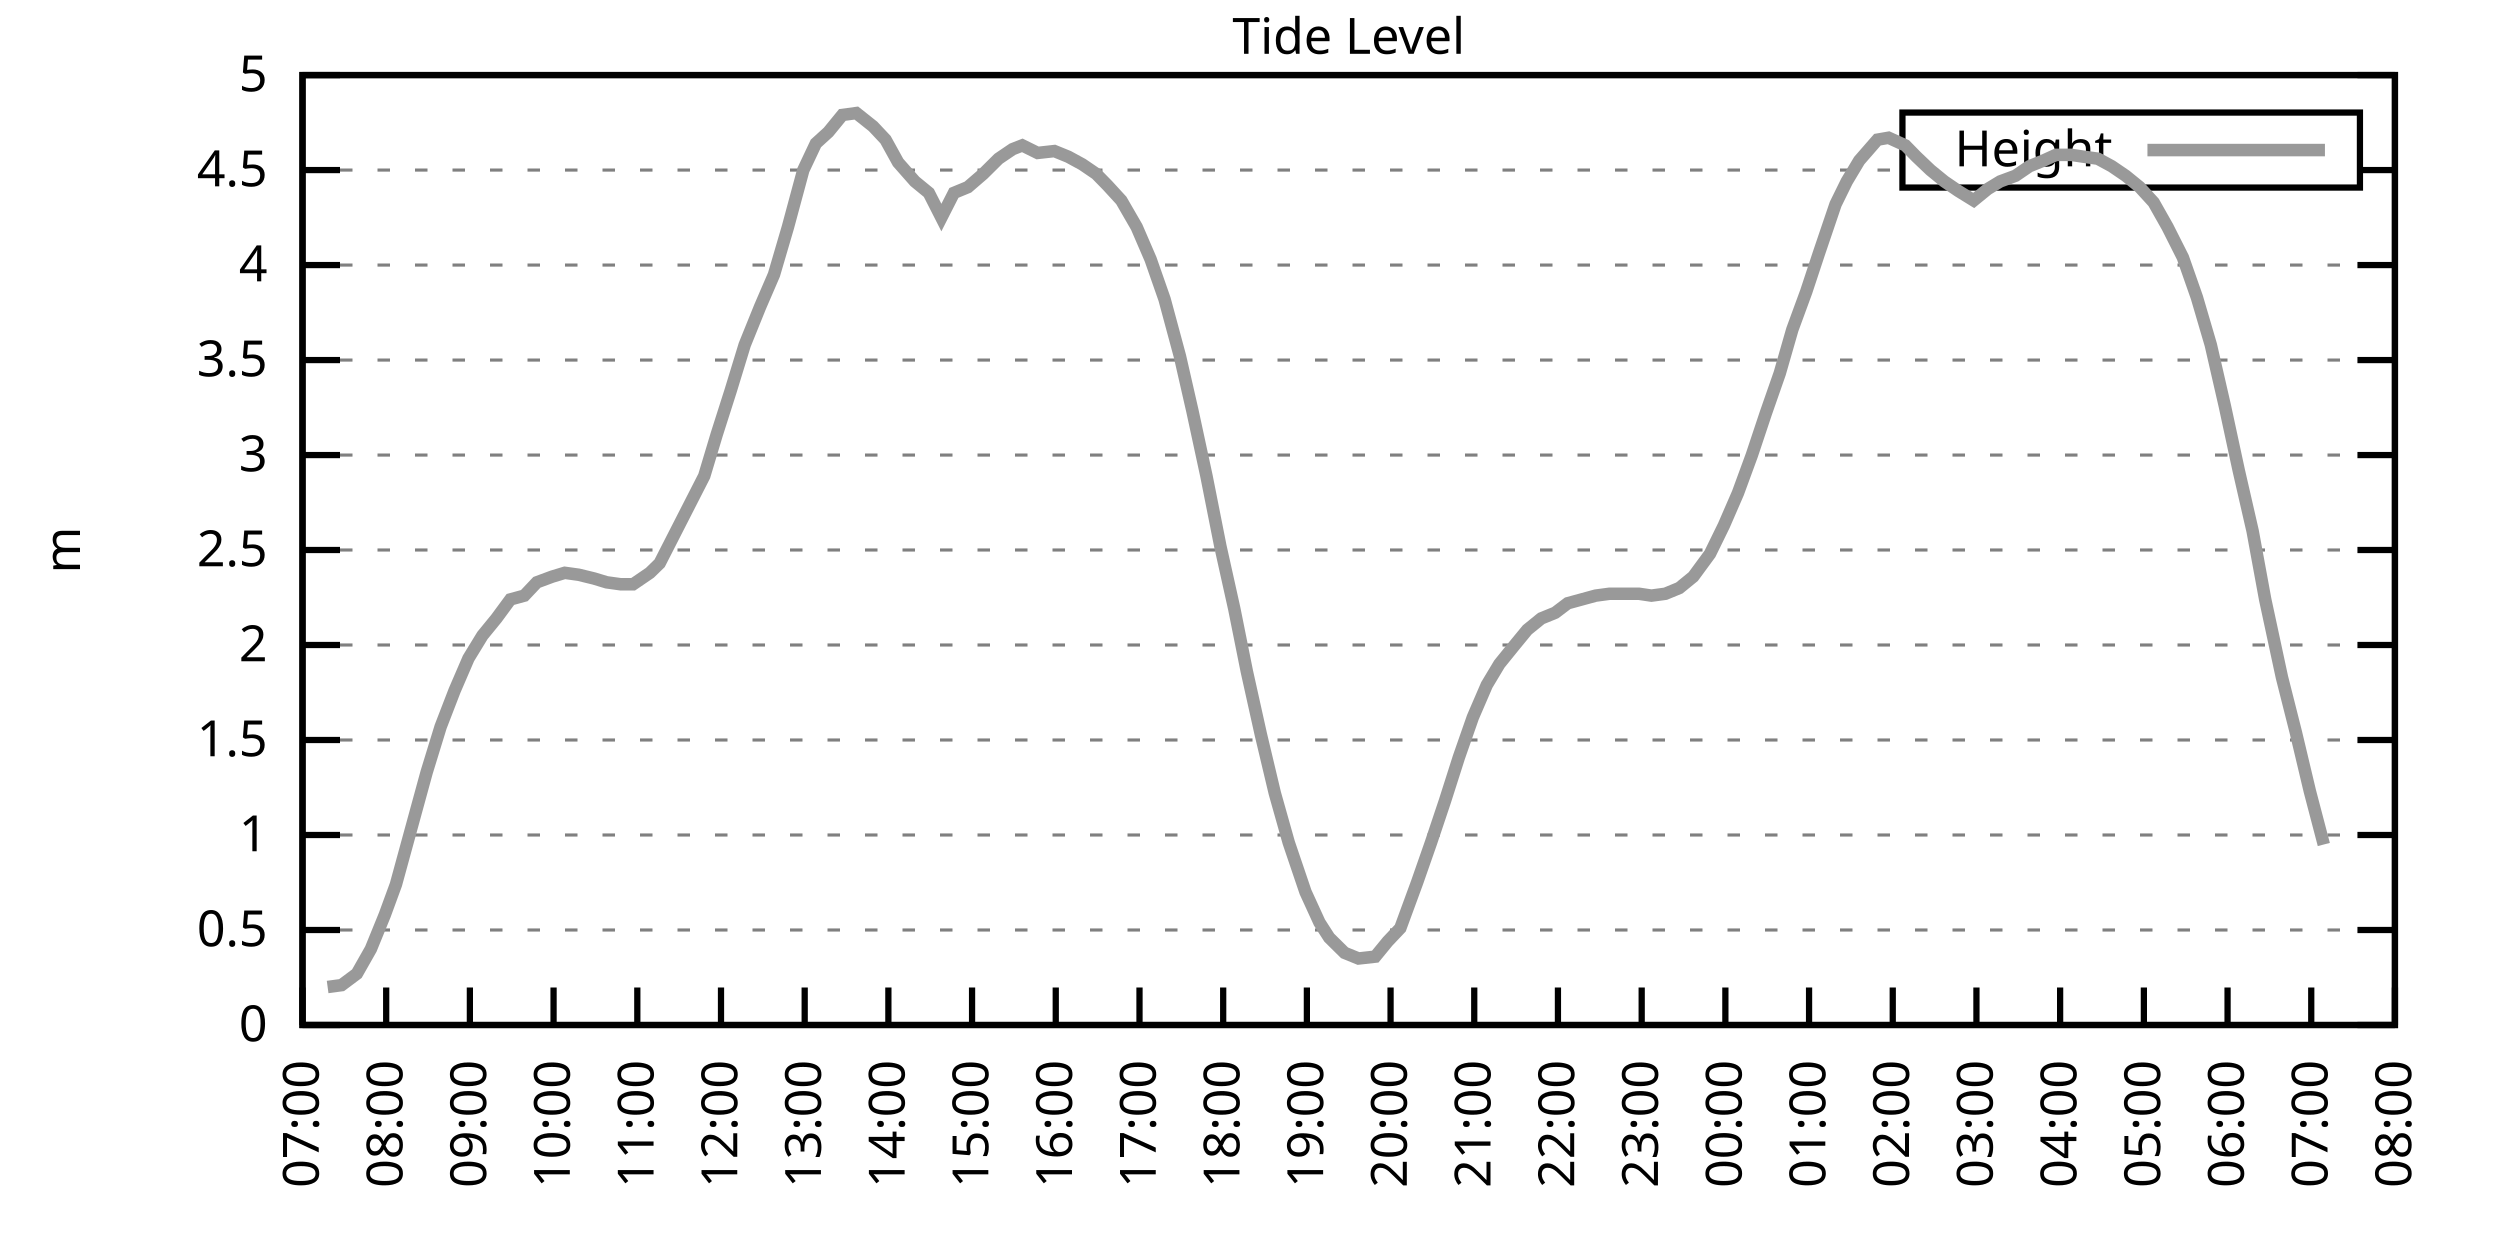
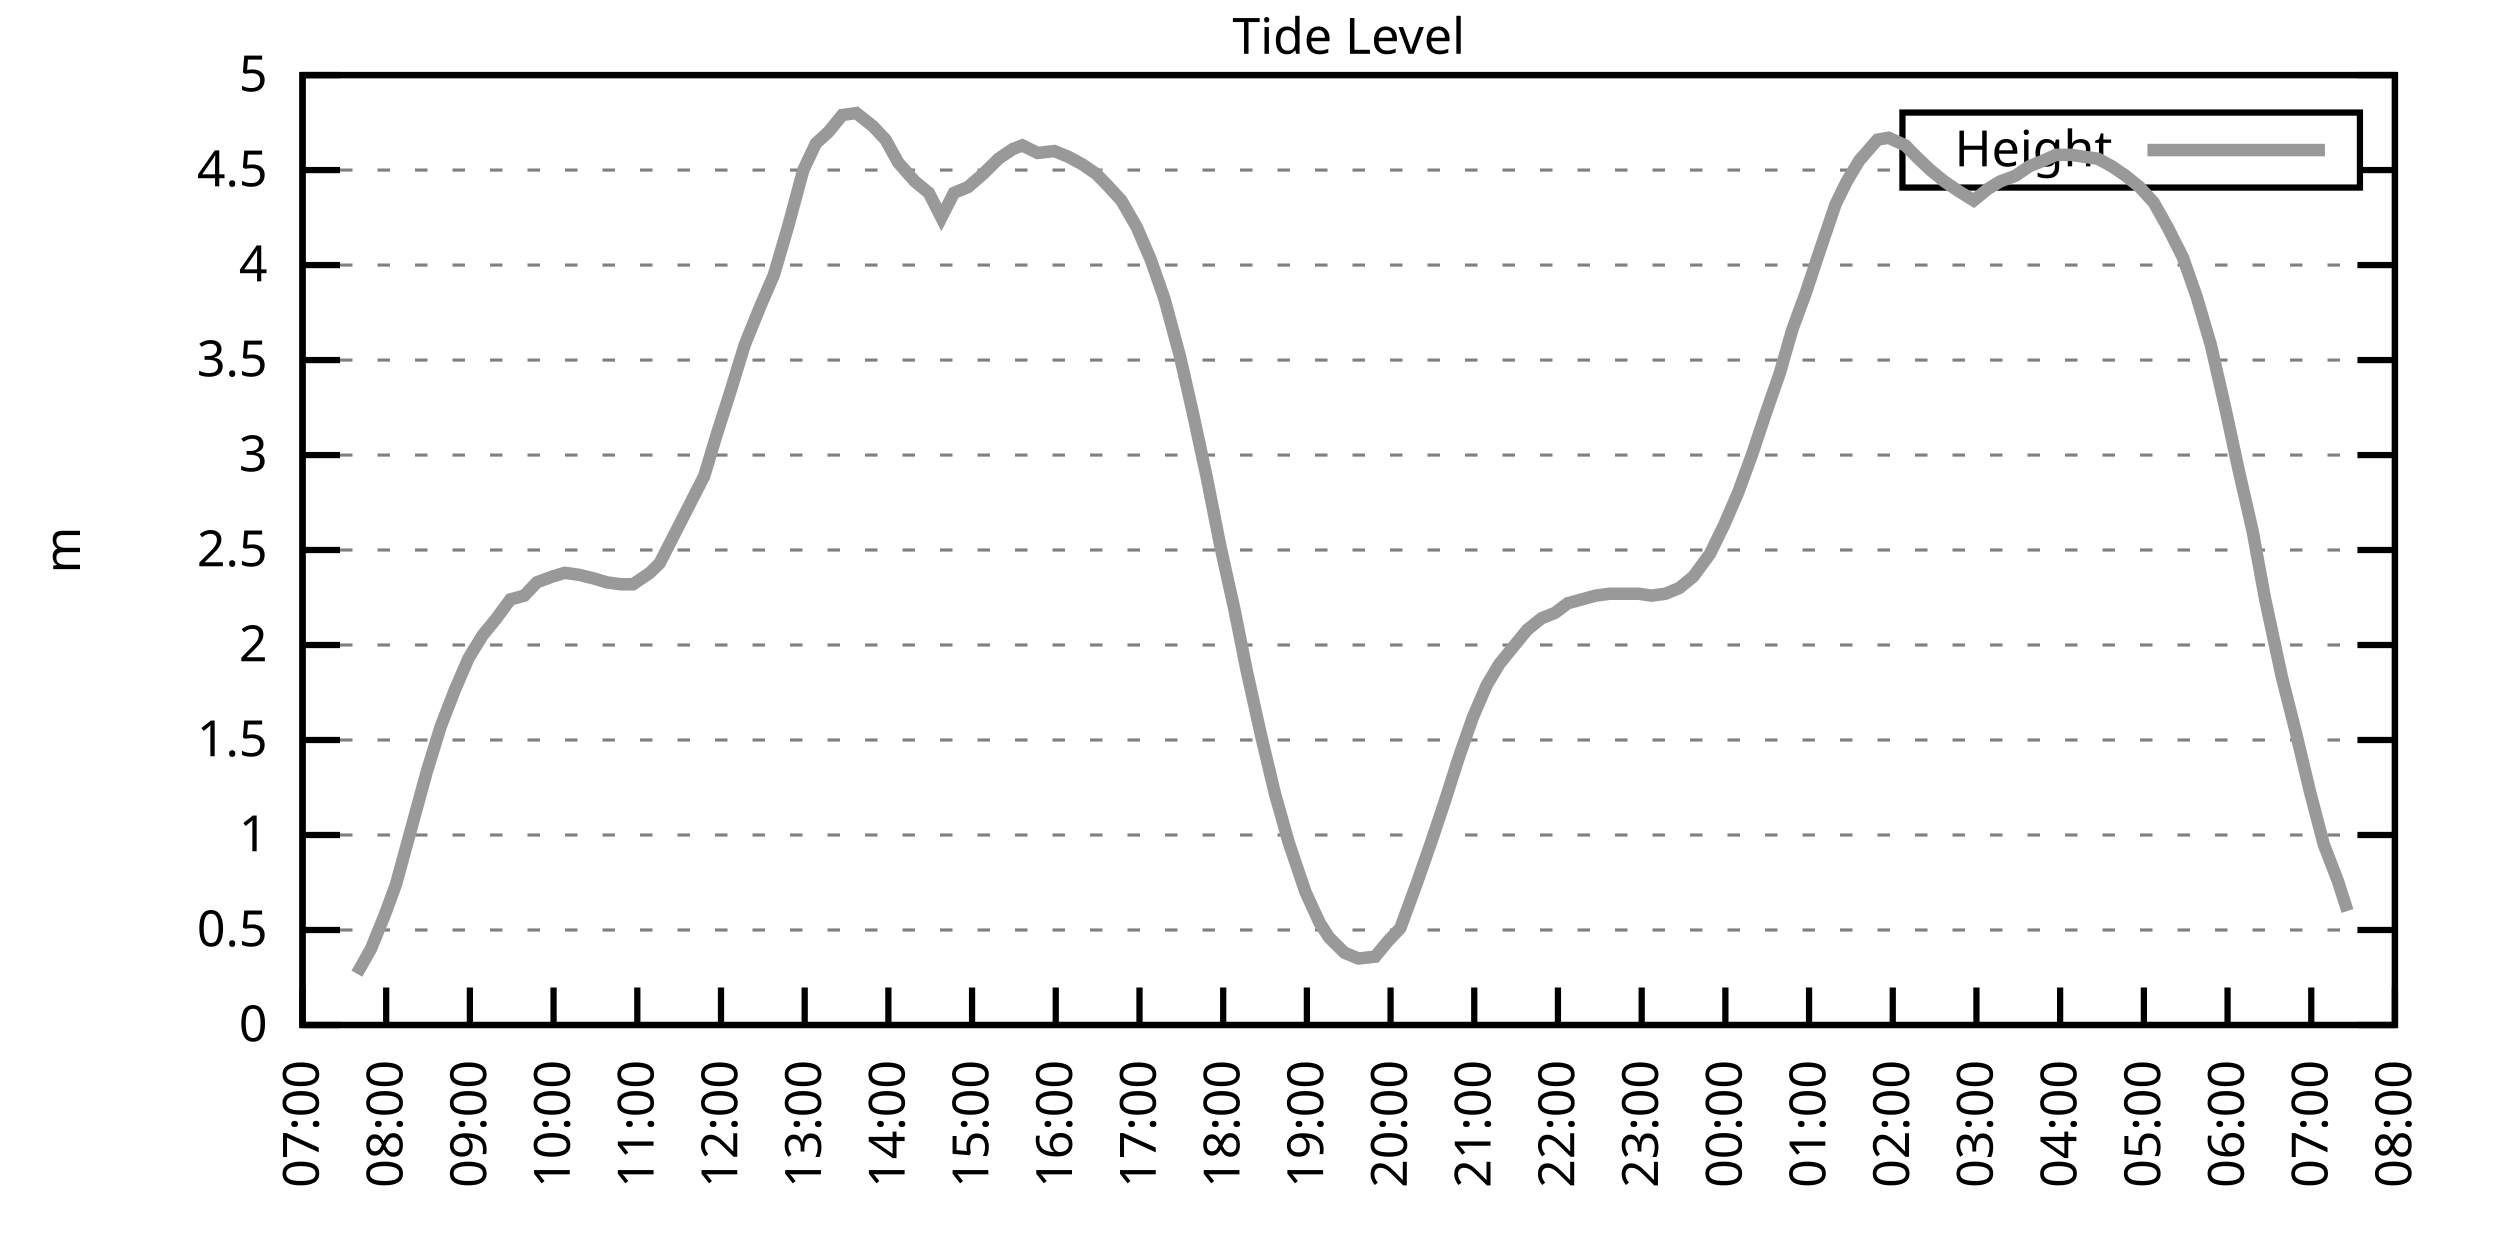
<svg xmlns="http://www.w3.org/2000/svg" xmlns:xlink="http://www.w3.org/1999/xlink" width="400" height="200" viewBox="0 0 400 200">
  <g id="gnuplot_canvas">
    <rect x="0" y="0" width="400" height="200" fill="none" />
    <defs>
      <circle id="gpDot" r="0.5" stroke-width="0.5" stroke="currentColor" />
      <path id="gpPt0" stroke-width="0.333" stroke="currentColor" d="M-1,0 h2 M0,-1 v2" />
      <path id="gpPt1" stroke-width="0.333" stroke="currentColor" d="M-1,-1 L1,1 M1,-1 L-1,1" />
      <path id="gpPt2" stroke-width="0.333" stroke="currentColor" d="M-1,0 L1,0 M0,-1 L0,1 M-1,-1 L1,1 M-1,1 L1,-1" />
      <rect id="gpPt3" stroke-width="0.333" stroke="currentColor" x="-1" y="-1" width="2" height="2" />
      <rect id="gpPt4" stroke-width="0.333" stroke="currentColor" fill="currentColor" x="-1" y="-1" width="2" height="2" />
      <circle id="gpPt5" stroke-width="0.333" stroke="currentColor" cx="0" cy="0" r="1" />
      <use xlink:href="#gpPt5" id="gpPt6" fill="currentColor" stroke="none" />
      <path id="gpPt7" stroke-width="0.333" stroke="currentColor" d="M0,-1.33 L-1.33,0.67 L1.33,0.67 z" />
      <use xlink:href="#gpPt7" id="gpPt8" fill="currentColor" stroke="none" />
      <use xlink:href="#gpPt7" id="gpPt9" stroke="currentColor" transform="rotate(180)" />
      <use xlink:href="#gpPt9" id="gpPt10" fill="currentColor" stroke="none" />
      <use xlink:href="#gpPt3" id="gpPt11" stroke="currentColor" transform="rotate(45)" />
      <use xlink:href="#gpPt11" id="gpPt12" fill="currentColor" stroke="none" />
      <path id="gpPt13" stroke-width="0.333" stroke="currentColor" d="M0,1.330 L1.265,0.411 L0.782,-1.067 L-0.782,-1.076 L-1.265,0.411 z" />
      <use xlink:href="#gpPt13" id="gpPt14" fill="currentColor" stroke="none" />
      <filter id="textbox" filterUnits="objectBoundingBox" x="0" y="0" height="1" width="1">
        <feFlood flood-color="white" flood-opacity="1" result="bgnd" />
        <feComposite in="SourceGraphic" in2="bgnd" operator="atop" />
      </filter>
      <filter id="greybox" filterUnits="objectBoundingBox" x="0" y="0" height="1" width="1">
        <feFlood flood-color="lightgrey" flood-opacity="1" result="grey" />
        <feComposite in="SourceGraphic" in2="grey" operator="atop" />
      </filter>
    </defs>
    <g fill="none" color="white" stroke="currentColor" stroke-width="1.00" stroke-linecap="butt" stroke-linejoin="miter">
</g>
    <g fill="none" color="black" stroke="currentColor" stroke-width="1.00" stroke-linecap="butt" stroke-linejoin="miter">
      <g stroke="none" shape-rendering="crispEdges">
        <polygon fill="rgb(255, 255, 255)" points="48.40,164.00 383.18,164.00 383.18,12.02 48.40,12.02 " />
      </g>
    </g>
    <g fill="none" color="black" stroke="currentColor" stroke-width="1.00" stroke-linecap="butt" stroke-linejoin="miter">
</g>
    <g fill="none" color="black" stroke="black" stroke-width="0.50" stroke-linecap="butt" stroke-linejoin="miter">
</g>
    <g fill="none" color="gray" stroke="currentColor" stroke-width="0.50" stroke-linecap="butt" stroke-linejoin="miter">
      <path stroke="gray" stroke-dasharray="2,4" class="gridline" d="M48.40,164.00 L383.19,164.00  " />
    </g>
    <g fill="none" color="gray" stroke="gray" stroke-width="1.00" stroke-linecap="butt" stroke-linejoin="miter">
</g>
    <g fill="none" color="black" stroke="currentColor" stroke-width="1.00" stroke-linecap="butt" stroke-linejoin="miter">
      <path stroke="black" d="M48.40,164.00 L54.40,164.00 M383.19,164.00 L377.19,164.00  " />
      <g transform="translate(42.80,166.60)" stroke="none" fill="black" font-family="Sans" font-size="8.00" text-anchor="end">
        <text>
          <tspan font-family="Sans"> 0</tspan>
        </text>
      </g>
    </g>
    <g fill="none" color="black" stroke="currentColor" stroke-width="1.00" stroke-linecap="butt" stroke-linejoin="miter">
</g>
    <g fill="none" color="black" stroke="black" stroke-width="0.50" stroke-linecap="butt" stroke-linejoin="miter">
</g>
    <g fill="none" color="gray" stroke="currentColor" stroke-width="0.50" stroke-linecap="butt" stroke-linejoin="miter">
      <path stroke="gray" stroke-dasharray="2,4" class="gridline" d="M48.40,148.80 L383.19,148.80  " />
    </g>
    <g fill="none" color="gray" stroke="gray" stroke-width="1.00" stroke-linecap="butt" stroke-linejoin="miter">
</g>
    <g fill="none" color="black" stroke="currentColor" stroke-width="1.00" stroke-linecap="butt" stroke-linejoin="miter">
      <path stroke="black" d="M48.40,148.80 L54.40,148.80 M383.19,148.80 L377.19,148.80  " />
      <g transform="translate(42.80,151.40)" stroke="none" fill="black" font-family="Sans" font-size="8.00" text-anchor="end">
        <text>
          <tspan font-family="Sans"> 0.5</tspan>
        </text>
      </g>
    </g>
    <g fill="none" color="black" stroke="currentColor" stroke-width="1.00" stroke-linecap="butt" stroke-linejoin="miter">
</g>
    <g fill="none" color="black" stroke="black" stroke-width="0.50" stroke-linecap="butt" stroke-linejoin="miter">
</g>
    <g fill="none" color="gray" stroke="currentColor" stroke-width="0.50" stroke-linecap="butt" stroke-linejoin="miter">
      <path stroke="gray" stroke-dasharray="2,4" class="gridline" d="M48.40,133.60 L383.19,133.60  " />
    </g>
    <g fill="none" color="gray" stroke="gray" stroke-width="1.00" stroke-linecap="butt" stroke-linejoin="miter">
</g>
    <g fill="none" color="black" stroke="currentColor" stroke-width="1.00" stroke-linecap="butt" stroke-linejoin="miter">
      <path stroke="black" d="M48.40,133.60 L54.40,133.60 M383.19,133.60 L377.19,133.60  " />
      <g transform="translate(42.80,136.20)" stroke="none" fill="black" font-family="Sans" font-size="8.00" text-anchor="end">
        <text>
          <tspan font-family="Sans"> 1</tspan>
        </text>
      </g>
    </g>
    <g fill="none" color="black" stroke="currentColor" stroke-width="1.00" stroke-linecap="butt" stroke-linejoin="miter">
</g>
    <g fill="none" color="black" stroke="black" stroke-width="0.50" stroke-linecap="butt" stroke-linejoin="miter">
</g>
    <g fill="none" color="gray" stroke="currentColor" stroke-width="0.50" stroke-linecap="butt" stroke-linejoin="miter">
      <path stroke="gray" stroke-dasharray="2,4" class="gridline" d="M48.40,118.40 L383.19,118.40  " />
    </g>
    <g fill="none" color="gray" stroke="gray" stroke-width="1.00" stroke-linecap="butt" stroke-linejoin="miter">
</g>
    <g fill="none" color="black" stroke="currentColor" stroke-width="1.00" stroke-linecap="butt" stroke-linejoin="miter">
      <path stroke="black" d="M48.40,118.40 L54.40,118.40 M383.19,118.40 L377.19,118.40  " />
      <g transform="translate(42.80,121.00)" stroke="none" fill="black" font-family="Sans" font-size="8.00" text-anchor="end">
        <text>
          <tspan font-family="Sans"> 1.5</tspan>
        </text>
      </g>
    </g>
    <g fill="none" color="black" stroke="currentColor" stroke-width="1.00" stroke-linecap="butt" stroke-linejoin="miter">
</g>
    <g fill="none" color="black" stroke="black" stroke-width="0.50" stroke-linecap="butt" stroke-linejoin="miter">
</g>
    <g fill="none" color="gray" stroke="currentColor" stroke-width="0.50" stroke-linecap="butt" stroke-linejoin="miter">
      <path stroke="gray" stroke-dasharray="2,4" class="gridline" d="M48.40,103.20 L383.19,103.20  " />
    </g>
    <g fill="none" color="gray" stroke="gray" stroke-width="1.00" stroke-linecap="butt" stroke-linejoin="miter">
</g>
    <g fill="none" color="black" stroke="currentColor" stroke-width="1.00" stroke-linecap="butt" stroke-linejoin="miter">
      <path stroke="black" d="M48.40,103.20 L54.40,103.20 M383.19,103.20 L377.19,103.20  " />
      <g transform="translate(42.80,105.80)" stroke="none" fill="black" font-family="Sans" font-size="8.00" text-anchor="end">
        <text>
          <tspan font-family="Sans"> 2</tspan>
        </text>
      </g>
    </g>
    <g fill="none" color="black" stroke="currentColor" stroke-width="1.00" stroke-linecap="butt" stroke-linejoin="miter">
</g>
    <g fill="none" color="black" stroke="black" stroke-width="0.50" stroke-linecap="butt" stroke-linejoin="miter">
</g>
    <g fill="none" color="gray" stroke="currentColor" stroke-width="0.50" stroke-linecap="butt" stroke-linejoin="miter">
      <path stroke="gray" stroke-dasharray="2,4" class="gridline" d="M48.40,88.00 L383.19,88.00  " />
    </g>
    <g fill="none" color="gray" stroke="gray" stroke-width="1.00" stroke-linecap="butt" stroke-linejoin="miter">
</g>
    <g fill="none" color="black" stroke="currentColor" stroke-width="1.00" stroke-linecap="butt" stroke-linejoin="miter">
      <path stroke="black" d="M48.40,88.00 L54.40,88.00 M383.19,88.00 L377.19,88.00  " />
      <g transform="translate(42.80,90.60)" stroke="none" fill="black" font-family="Sans" font-size="8.00" text-anchor="end">
        <text>
          <tspan font-family="Sans"> 2.5</tspan>
        </text>
      </g>
    </g>
    <g fill="none" color="black" stroke="currentColor" stroke-width="1.00" stroke-linecap="butt" stroke-linejoin="miter">
</g>
    <g fill="none" color="black" stroke="black" stroke-width="0.50" stroke-linecap="butt" stroke-linejoin="miter">
</g>
    <g fill="none" color="gray" stroke="currentColor" stroke-width="0.50" stroke-linecap="butt" stroke-linejoin="miter">
      <path stroke="gray" stroke-dasharray="2,4" class="gridline" d="M48.40,72.81 L383.19,72.81  " />
    </g>
    <g fill="none" color="gray" stroke="gray" stroke-width="1.00" stroke-linecap="butt" stroke-linejoin="miter">
</g>
    <g fill="none" color="black" stroke="currentColor" stroke-width="1.00" stroke-linecap="butt" stroke-linejoin="miter">
      <path stroke="black" d="M48.40,72.81 L54.40,72.81 M383.19,72.81 L377.19,72.81  " />
      <g transform="translate(42.80,75.41)" stroke="none" fill="black" font-family="Sans" font-size="8.00" text-anchor="end">
        <text>
          <tspan font-family="Sans"> 3</tspan>
        </text>
      </g>
    </g>
    <g fill="none" color="black" stroke="currentColor" stroke-width="1.00" stroke-linecap="butt" stroke-linejoin="miter">
</g>
    <g fill="none" color="black" stroke="black" stroke-width="0.50" stroke-linecap="butt" stroke-linejoin="miter">
</g>
    <g fill="none" color="gray" stroke="currentColor" stroke-width="0.50" stroke-linecap="butt" stroke-linejoin="miter">
      <path stroke="gray" stroke-dasharray="2,4" class="gridline" d="M48.40,57.61 L383.19,57.61  " />
    </g>
    <g fill="none" color="gray" stroke="gray" stroke-width="1.00" stroke-linecap="butt" stroke-linejoin="miter">
</g>
    <g fill="none" color="black" stroke="currentColor" stroke-width="1.00" stroke-linecap="butt" stroke-linejoin="miter">
      <path stroke="black" d="M48.40,57.61 L54.40,57.61 M383.19,57.61 L377.19,57.61  " />
      <g transform="translate(42.80,60.21)" stroke="none" fill="black" font-family="Sans" font-size="8.00" text-anchor="end">
        <text>
          <tspan font-family="Sans"> 3.5</tspan>
        </text>
      </g>
    </g>
    <g fill="none" color="black" stroke="currentColor" stroke-width="1.00" stroke-linecap="butt" stroke-linejoin="miter">
</g>
    <g fill="none" color="black" stroke="black" stroke-width="0.50" stroke-linecap="butt" stroke-linejoin="miter">
</g>
    <g fill="none" color="gray" stroke="currentColor" stroke-width="0.50" stroke-linecap="butt" stroke-linejoin="miter">
      <path stroke="gray" stroke-dasharray="2,4" class="gridline" d="M48.40,42.41 L383.19,42.41  " />
    </g>
    <g fill="none" color="gray" stroke="gray" stroke-width="1.00" stroke-linecap="butt" stroke-linejoin="miter">
</g>
    <g fill="none" color="black" stroke="currentColor" stroke-width="1.00" stroke-linecap="butt" stroke-linejoin="miter">
      <path stroke="black" d="M48.40,42.41 L54.40,42.41 M383.19,42.41 L377.19,42.41  " />
      <g transform="translate(42.80,45.01)" stroke="none" fill="black" font-family="Sans" font-size="8.00" text-anchor="end">
        <text>
          <tspan font-family="Sans"> 4</tspan>
        </text>
      </g>
    </g>
    <g fill="none" color="black" stroke="currentColor" stroke-width="1.00" stroke-linecap="butt" stroke-linejoin="miter">
</g>
    <g fill="none" color="black" stroke="black" stroke-width="0.50" stroke-linecap="butt" stroke-linejoin="miter">
</g>
    <g fill="none" color="gray" stroke="currentColor" stroke-width="0.50" stroke-linecap="butt" stroke-linejoin="miter">
      <path stroke="gray" stroke-dasharray="2,4" class="gridline" d="M48.40,27.21 L304.39,27.21 M377.59,27.21 L383.19,27.21  " />
    </g>
    <g fill="none" color="gray" stroke="gray" stroke-width="1.00" stroke-linecap="butt" stroke-linejoin="miter">
</g>
    <g fill="none" color="black" stroke="currentColor" stroke-width="1.00" stroke-linecap="butt" stroke-linejoin="miter">
      <path stroke="black" d="M48.40,27.21 L54.40,27.21 M383.19,27.21 L377.19,27.21  " />
      <g transform="translate(42.80,29.81)" stroke="none" fill="black" font-family="Sans" font-size="8.00" text-anchor="end">
        <text>
          <tspan font-family="Sans"> 4.5</tspan>
        </text>
      </g>
    </g>
    <g fill="none" color="black" stroke="currentColor" stroke-width="1.00" stroke-linecap="butt" stroke-linejoin="miter">
</g>
    <g fill="none" color="black" stroke="black" stroke-width="0.50" stroke-linecap="butt" stroke-linejoin="miter">
</g>
    <g fill="none" color="gray" stroke="currentColor" stroke-width="0.50" stroke-linecap="butt" stroke-linejoin="miter">
      <path stroke="gray" stroke-dasharray="2,4" class="gridline" d="M48.40,12.01 L383.19,12.01  " />
    </g>
    <g fill="none" color="gray" stroke="gray" stroke-width="1.00" stroke-linecap="butt" stroke-linejoin="miter">
</g>
    <g fill="none" color="black" stroke="currentColor" stroke-width="1.00" stroke-linecap="butt" stroke-linejoin="miter">
      <path stroke="black" d="M48.40,12.01 L54.40,12.01 M383.19,12.01 L377.19,12.01  " />
      <g transform="translate(42.80,14.61)" stroke="none" fill="black" font-family="Sans" font-size="8.00" text-anchor="end">
        <text>
          <tspan font-family="Sans"> 5</tspan>
        </text>
      </g>
    </g>
    <g fill="none" color="black" stroke="currentColor" stroke-width="1.00" stroke-linecap="butt" stroke-linejoin="miter">
      <path stroke="black" d="M48.40,164.00 L48.40,158.00  " />
      <g transform="translate(51.00,169.60) rotate(270.00)" stroke="none" fill="black" font-family="Sans" font-size="8.00" text-anchor="end">
        <text>
          <tspan font-family="Sans">07:00</tspan>
        </text>
      </g>
    </g>
    <g fill="none" color="black" stroke="currentColor" stroke-width="1.00" stroke-linecap="butt" stroke-linejoin="miter">
      <path stroke="black" d="M61.79,164.00 L61.79,158.00  " />
      <g transform="translate(64.39,169.60) rotate(270.00)" stroke="none" fill="black" font-family="Sans" font-size="8.00" text-anchor="end">
        <text>
          <tspan font-family="Sans">08:00</tspan>
        </text>
      </g>
    </g>
    <g fill="none" color="black" stroke="currentColor" stroke-width="1.00" stroke-linecap="butt" stroke-linejoin="miter">
      <path stroke="black" d="M75.18,164.00 L75.18,158.00  " />
      <g transform="translate(77.78,169.60) rotate(270.00)" stroke="none" fill="black" font-family="Sans" font-size="8.00" text-anchor="end">
        <text>
          <tspan font-family="Sans">09:00</tspan>
        </text>
      </g>
    </g>
    <g fill="none" color="black" stroke="currentColor" stroke-width="1.00" stroke-linecap="butt" stroke-linejoin="miter">
      <path stroke="black" d="M88.57,164.00 L88.57,158.00  " />
      <g transform="translate(91.17,169.60) rotate(270.00)" stroke="none" fill="black" font-family="Sans" font-size="8.00" text-anchor="end">
        <text>
          <tspan font-family="Sans">10:00</tspan>
        </text>
      </g>
    </g>
    <g fill="none" color="black" stroke="currentColor" stroke-width="1.00" stroke-linecap="butt" stroke-linejoin="miter">
      <path stroke="black" d="M101.97,164.00 L101.97,158.00  " />
      <g transform="translate(104.57,169.60) rotate(270.00)" stroke="none" fill="black" font-family="Sans" font-size="8.00" text-anchor="end">
        <text>
          <tspan font-family="Sans">11:00</tspan>
        </text>
      </g>
    </g>
    <g fill="none" color="black" stroke="currentColor" stroke-width="1.00" stroke-linecap="butt" stroke-linejoin="miter">
      <path stroke="black" d="M115.36,164.00 L115.36,158.00  " />
      <g transform="translate(117.96,169.60) rotate(270.00)" stroke="none" fill="black" font-family="Sans" font-size="8.00" text-anchor="end">
        <text>
          <tspan font-family="Sans">12:00</tspan>
        </text>
      </g>
    </g>
    <g fill="none" color="black" stroke="currentColor" stroke-width="1.00" stroke-linecap="butt" stroke-linejoin="miter">
      <path stroke="black" d="M128.75,164.00 L128.75,158.00  " />
      <g transform="translate(131.35,169.60) rotate(270.00)" stroke="none" fill="black" font-family="Sans" font-size="8.00" text-anchor="end">
        <text>
          <tspan font-family="Sans">13:00</tspan>
        </text>
      </g>
    </g>
    <g fill="none" color="black" stroke="currentColor" stroke-width="1.00" stroke-linecap="butt" stroke-linejoin="miter">
      <path stroke="black" d="M142.14,164.00 L142.14,158.00  " />
      <g transform="translate(144.74,169.60) rotate(270.00)" stroke="none" fill="black" font-family="Sans" font-size="8.00" text-anchor="end">
        <text>
          <tspan font-family="Sans">14:00</tspan>
        </text>
      </g>
    </g>
    <g fill="none" color="black" stroke="currentColor" stroke-width="1.00" stroke-linecap="butt" stroke-linejoin="miter">
      <path stroke="black" d="M155.53,164.00 L155.53,158.00  " />
      <g transform="translate(158.13,169.60) rotate(270.00)" stroke="none" fill="black" font-family="Sans" font-size="8.00" text-anchor="end">
        <text>
          <tspan font-family="Sans">15:00</tspan>
        </text>
      </g>
    </g>
    <g fill="none" color="black" stroke="currentColor" stroke-width="1.00" stroke-linecap="butt" stroke-linejoin="miter">
      <path stroke="black" d="M168.92,164.00 L168.92,158.00  " />
      <g transform="translate(171.52,169.60) rotate(270.00)" stroke="none" fill="black" font-family="Sans" font-size="8.00" text-anchor="end">
        <text>
          <tspan font-family="Sans">16:00</tspan>
        </text>
      </g>
    </g>
    <g fill="none" color="black" stroke="currentColor" stroke-width="1.00" stroke-linecap="butt" stroke-linejoin="miter">
      <path stroke="black" d="M182.32,164.00 L182.32,158.00  " />
      <g transform="translate(184.92,169.60) rotate(270.00)" stroke="none" fill="black" font-family="Sans" font-size="8.00" text-anchor="end">
        <text>
          <tspan font-family="Sans">17:00</tspan>
        </text>
      </g>
    </g>
    <g fill="none" color="black" stroke="currentColor" stroke-width="1.00" stroke-linecap="butt" stroke-linejoin="miter">
      <path stroke="black" d="M195.71,164.00 L195.71,158.00  " />
      <g transform="translate(198.31,169.60) rotate(270.00)" stroke="none" fill="black" font-family="Sans" font-size="8.00" text-anchor="end">
        <text>
          <tspan font-family="Sans">18:00</tspan>
        </text>
      </g>
    </g>
    <g fill="none" color="black" stroke="currentColor" stroke-width="1.00" stroke-linecap="butt" stroke-linejoin="miter">
      <path stroke="black" d="M209.10,164.00 L209.10,158.00  " />
      <g transform="translate(211.70,169.60) rotate(270.00)" stroke="none" fill="black" font-family="Sans" font-size="8.00" text-anchor="end">
        <text>
          <tspan font-family="Sans">19:00</tspan>
        </text>
      </g>
    </g>
    <g fill="none" color="black" stroke="currentColor" stroke-width="1.00" stroke-linecap="butt" stroke-linejoin="miter">
      <path stroke="black" d="M222.49,164.00 L222.49,158.00  " />
      <g transform="translate(225.09,169.60) rotate(270.00)" stroke="none" fill="black" font-family="Sans" font-size="8.00" text-anchor="end">
        <text>
          <tspan font-family="Sans">20:00</tspan>
        </text>
      </g>
    </g>
    <g fill="none" color="black" stroke="currentColor" stroke-width="1.00" stroke-linecap="butt" stroke-linejoin="miter">
      <path stroke="black" d="M235.88,164.00 L235.88,158.00  " />
      <g transform="translate(238.48,169.60) rotate(270.00)" stroke="none" fill="black" font-family="Sans" font-size="8.00" text-anchor="end">
        <text>
          <tspan font-family="Sans">21:00</tspan>
        </text>
      </g>
    </g>
    <g fill="none" color="black" stroke="currentColor" stroke-width="1.00" stroke-linecap="butt" stroke-linejoin="miter">
      <path stroke="black" d="M249.27,164.00 L249.27,158.00  " />
      <g transform="translate(251.87,169.60) rotate(270.00)" stroke="none" fill="black" font-family="Sans" font-size="8.00" text-anchor="end">
        <text>
          <tspan font-family="Sans">22:00</tspan>
        </text>
      </g>
    </g>
    <g fill="none" color="black" stroke="currentColor" stroke-width="1.00" stroke-linecap="butt" stroke-linejoin="miter">
      <path stroke="black" d="M262.67,164.00 L262.67,158.00  " />
      <g transform="translate(265.27,169.60) rotate(270.00)" stroke="none" fill="black" font-family="Sans" font-size="8.00" text-anchor="end">
        <text>
          <tspan font-family="Sans">23:00</tspan>
        </text>
      </g>
    </g>
    <g fill="none" color="black" stroke="currentColor" stroke-width="1.00" stroke-linecap="butt" stroke-linejoin="miter">
      <path stroke="black" d="M276.06,164.00 L276.06,158.00  " />
      <g transform="translate(278.66,169.60) rotate(270.00)" stroke="none" fill="black" font-family="Sans" font-size="8.00" text-anchor="end">
        <text>
          <tspan font-family="Sans">00:00</tspan>
        </text>
      </g>
    </g>
    <g fill="none" color="black" stroke="currentColor" stroke-width="1.00" stroke-linecap="butt" stroke-linejoin="miter">
      <path stroke="black" d="M289.45,164.00 L289.45,158.00  " />
      <g transform="translate(292.05,169.60) rotate(270.00)" stroke="none" fill="black" font-family="Sans" font-size="8.00" text-anchor="end">
        <text>
          <tspan font-family="Sans">01:00</tspan>
        </text>
      </g>
    </g>
    <g fill="none" color="black" stroke="currentColor" stroke-width="1.00" stroke-linecap="butt" stroke-linejoin="miter">
      <path stroke="black" d="M302.84,164.00 L302.84,158.00  " />
      <g transform="translate(305.44,169.60) rotate(270.00)" stroke="none" fill="black" font-family="Sans" font-size="8.00" text-anchor="end">
        <text>
          <tspan font-family="Sans">02:00</tspan>
        </text>
      </g>
    </g>
    <g fill="none" color="black" stroke="currentColor" stroke-width="1.00" stroke-linecap="butt" stroke-linejoin="miter">
      <path stroke="black" d="M316.23,164.00 L316.23,158.00  " />
      <g transform="translate(318.83,169.60) rotate(270.00)" stroke="none" fill="black" font-family="Sans" font-size="8.00" text-anchor="end">
        <text>
          <tspan font-family="Sans">03:00</tspan>
        </text>
      </g>
    </g>
    <g fill="none" color="black" stroke="currentColor" stroke-width="1.00" stroke-linecap="butt" stroke-linejoin="miter">
      <path stroke="black" d="M329.62,164.00 L329.62,158.00  " />
      <g transform="translate(332.22,169.60) rotate(270.00)" stroke="none" fill="black" font-family="Sans" font-size="8.00" text-anchor="end">
        <text>
          <tspan font-family="Sans">04:00</tspan>
        </text>
      </g>
    </g>
    <g fill="none" color="black" stroke="currentColor" stroke-width="1.00" stroke-linecap="butt" stroke-linejoin="miter">
      <path stroke="black" d="M343.02,164.00 L343.02,158.00  " />
      <g transform="translate(345.62,169.60) rotate(270.00)" stroke="none" fill="black" font-family="Sans" font-size="8.00" text-anchor="end">
        <text>
          <tspan font-family="Sans">05:00</tspan>
        </text>
      </g>
    </g>
    <g fill="none" color="black" stroke="currentColor" stroke-width="1.00" stroke-linecap="butt" stroke-linejoin="miter">
      <path stroke="black" d="M356.41,164.00 L356.41,158.00  " />
      <g transform="translate(359.01,169.60) rotate(270.00)" stroke="none" fill="black" font-family="Sans" font-size="8.00" text-anchor="end">
        <text>
          <tspan font-family="Sans">06:00</tspan>
        </text>
      </g>
    </g>
    <g fill="none" color="black" stroke="currentColor" stroke-width="1.00" stroke-linecap="butt" stroke-linejoin="miter">
      <path stroke="black" d="M369.80,164.00 L369.80,158.00  " />
      <g transform="translate(372.40,169.60) rotate(270.00)" stroke="none" fill="black" font-family="Sans" font-size="8.00" text-anchor="end">
        <text>
          <tspan font-family="Sans">07:00</tspan>
        </text>
      </g>
    </g>
    <g fill="none" color="black" stroke="currentColor" stroke-width="1.00" stroke-linecap="butt" stroke-linejoin="miter">
      <path stroke="black" d="M383.19,164.00 L383.19,158.00  " />
      <g transform="translate(385.79,169.60) rotate(270.00)" stroke="none" fill="black" font-family="Sans" font-size="8.00" text-anchor="end">
        <text>
          <tspan font-family="Sans">08:00</tspan>
        </text>
      </g>
    </g>
    <g fill="none" color="black" stroke="currentColor" stroke-width="1.00" stroke-linecap="butt" stroke-linejoin="miter">
</g>
    <g fill="none" color="black" stroke="currentColor" stroke-width="1.00" stroke-linecap="butt" stroke-linejoin="miter">
      <path stroke="black" d="M48.40,12.01 L48.40,164.00 L383.19,164.00 L383.19,12.01 L48.40,12.01 Z  " />
    </g>
    <g fill="none" color="black" stroke="currentColor" stroke-width="1.00" stroke-linecap="butt" stroke-linejoin="miter">
</g>
    <g fill="none" color="black" stroke="currentColor" stroke-width="1.00" stroke-linecap="butt" stroke-linejoin="miter">
      <path stroke="black" d="M304.39,30.01 L304.39,18.01 L377.59,18.01 L377.59,30.01 L304.39,30.01 Z  " />
    </g>
    <g id="Tide_level_plot_1">
      <g fill="none" color="white" stroke="black" stroke-width="2.00" stroke-linecap="butt" stroke-linejoin="miter">
</g>
      <g fill="none" color="black" stroke="currentColor" stroke-width="2.00" stroke-linecap="butt" stroke-linejoin="miter">
        <g transform="translate(337.99,26.61)" stroke="none" fill="black" font-family="Sans" font-size="8.00" text-anchor="end">
          <text>
            <tspan font-family="Sans">Height</tspan>
          </text>
        </g>
      </g>
      <g fill="none" color="black" stroke="currentColor" stroke-width="2.00" stroke-linecap="butt" stroke-linejoin="miter">
-         <path stroke="rgb(153, 153, 153)" d="M343.59,24.01 L371.99,24.01 M52.42,157.92 L54.65,157.62 L57.10,155.79 L59.34,151.84 L61.57,146.37 L63.35,141.51   L68.26,123.57 L70.50,116.28 L72.73,110.50 L74.96,105.33 L77.19,101.68 L79.42,98.95 L81.66,95.91 L83.89,95.30   L85.90,93.17 L88.35,92.26 L90.36,91.65 L92.59,91.96 L95.05,92.56 L97.06,93.17 L99.29,93.48 L101.30,93.48   L103.98,91.65 L105.54,90.13 L112.68,76.15 L114.69,69.46 L116.92,62.47 L119.15,55.18 L121.61,49.10 L123.84,43.93   L126.07,36.33 L128.53,27.21 L130.54,22.95 L132.54,21.13 L134.78,18.39 L137.01,18.09 L139.69,20.22 L141.69,22.35   L143.70,25.99 L146.38,29.03 L148.61,30.86 L150.62,34.81 L152.63,30.86 L154.86,29.94 L157.32,27.82 L159.77,25.39   L162.01,23.87 L163.57,23.26 L166.02,24.47 L168.70,24.17 L170.93,25.08 L173.17,26.30 L175.40,27.82 L177.18,29.64   L179.41,32.07 L181.87,36.33 L184.10,41.50 L186.33,47.88 L188.79,57.00 L190.80,65.81 L193.03,76.15 L195.26,87.40   L197.49,97.43 L199.50,107.46 L201.73,117.49 L203.97,126.91 L206.20,134.82 L208.88,142.72 L211.11,147.59 L212.67,150.02   L215.13,152.45 L217.36,153.36 L220.04,153.06 L222.04,150.62 L224.05,148.50 L226.73,141.20 L228.96,134.82 L231.20,128.13   L233.43,121.14 L235.66,114.76 L237.89,109.59 L239.90,106.24 L242.36,103.20 L244.36,100.77 L246.60,98.95 L248.83,98.04   L250.84,96.52 L253.07,95.91 L255.30,95.30 L257.53,95.00 L259.76,95.00 L262.22,95.00 L264.23,95.30 L266.46,95.00   L268.69,94.08 L270.92,92.26 L273.60,88.61 L275.83,84.05 L278.07,78.89 L280.30,72.81 L282.53,66.12 L284.76,59.73   L286.77,52.74 L289.00,46.66 L291.01,40.58 L293.69,32.68 L295.48,29.03 L297.48,25.69 L300.39,22.35 L302.17,22.04   L304.85,23.26 L306.63,25.08 L308.87,27.21 L311.10,29.03 L313.33,30.55 L315.79,32.07 L318.02,30.25 L320.03,29.03   L322.48,28.12 L324.71,26.60 L326.95,25.69 L328.95,24.78 L331.41,24.78 L333.42,25.08 L335.65,25.39 L337.88,26.60   L340.11,28.12 L342.35,29.94 L344.58,32.38 L346.81,36.33 L349.26,41.19 L351.50,47.58 L353.73,55.18 L355.96,64.90   L358.19,75.24 L360.42,84.97 L362.43,95.91 L365.11,108.37 L367.34,117.19 L369.58,126.61 L371.81,135.12  " />
+         <path stroke="rgb(153, 153, 153)" d="M343.59,24.01 L371.99,24.01 M57.10,155.79 L59.34,151.84 L61.57,146.37 L63.35,141.51 L68.26,123.57 L70.50,116.28   L72.73,110.50 L74.96,105.33 L77.19,101.68 L79.42,98.95 L81.66,95.91 L83.89,95.30 L85.90,93.17 L88.35,92.26   L90.36,91.65 L92.59,91.96 L95.05,92.56 L97.06,93.17 L99.29,93.48 L101.30,93.48 L103.98,91.65 L105.54,90.13   L112.68,76.15 L114.69,69.46 L116.92,62.47 L119.15,55.18 L121.61,49.10 L123.84,43.93 L126.07,36.33 L128.53,27.21   L130.54,22.95 L132.54,21.13 L134.78,18.39 L137.01,18.09 L139.69,20.22 L141.69,22.35 L143.70,25.99 L146.38,29.03   L148.61,30.86 L150.62,34.81 L152.63,30.86 L154.86,29.94 L157.32,27.82 L159.77,25.39 L162.01,23.87 L163.57,23.26   L166.02,24.47 L168.70,24.17 L170.93,25.08 L173.17,26.30 L175.40,27.82 L177.18,29.64 L179.41,32.07 L181.87,36.33   L184.10,41.50 L186.33,47.88 L188.79,57.00 L190.80,65.81 L193.03,76.15 L195.26,87.40 L197.49,97.43 L199.50,107.46   L201.73,117.49 L203.97,126.91 L206.20,134.82 L208.88,142.72 L211.11,147.59 L212.67,150.02 L215.13,152.45 L217.36,153.36   L220.04,153.06 L222.04,150.62 L224.05,148.50 L226.73,141.20 L228.96,134.82 L231.20,128.13 L233.43,121.14 L235.66,114.76   L237.89,109.59 L239.90,106.24 L242.36,103.20 L244.36,100.77 L246.60,98.95 L248.83,98.04 L250.84,96.52 L253.07,95.91   L255.30,95.30 L257.53,95.00 L259.76,95.00 L262.22,95.00 L264.23,95.30 L266.46,95.00 L268.69,94.08 L270.92,92.26   L273.60,88.61 L275.83,84.05 L278.07,78.89 L280.30,72.81 L282.53,66.12 L284.76,59.73 L286.77,52.74 L289.00,46.66   L291.01,40.58 L293.69,32.68 L295.48,29.03 L297.48,25.69 L300.39,22.35 L302.17,22.04 L304.85,23.26 L306.63,25.08   L308.87,27.21 L311.10,29.03 L313.33,30.55 L315.79,32.07 L318.02,30.25 L320.03,29.03 L322.48,28.12 L324.71,26.60   L326.95,25.69 L328.95,24.78 L331.41,24.78 L333.42,25.08 L335.65,25.39 L337.88,26.60 L340.11,28.12 L342.35,29.94   L344.58,32.38 L346.81,36.33 L349.26,41.19 L351.50,47.58 L353.73,55.18 L355.96,64.90 L358.19,75.24 L360.42,84.97   L362.43,95.91 L365.11,108.37 L367.34,117.19 L369.58,126.61 L371.81,135.12 L374.04,140.90 L375.60,145.76  " />
      </g>
    </g>
    <g fill="none" color="black" stroke="currentColor" stroke-width="2.00" stroke-linecap="butt" stroke-linejoin="miter">
</g>
    <g fill="none" color="black" stroke="black" stroke-width="1.00" stroke-linecap="butt" stroke-linejoin="miter">
</g>
    <g fill="none" color="black" stroke="currentColor" stroke-width="1.00" stroke-linecap="butt" stroke-linejoin="miter">
      <path stroke="black" d="M48.40,12.01 L48.40,164.00 L383.19,164.00 L383.19,12.01 L48.40,12.01 Z  " />
      <g transform="translate(12.80,88.01) rotate(270.00)" stroke="none" fill="black" font-family="Sans" font-size="8.00" text-anchor="middle">
        <text>
          <tspan font-family="Sans">m</tspan>
        </text>
      </g>
    </g>
    <g fill="none" color="black" stroke="currentColor" stroke-width="1.00" stroke-linecap="butt" stroke-linejoin="miter">
</g>
    <g fill="none" color="black" stroke="currentColor" stroke-width="1.00" stroke-linecap="butt" stroke-linejoin="miter">
      <g transform="translate(215.79,8.61)" stroke="none" fill="black" font-family="Sans" font-size="8.00" text-anchor="middle">
        <text>
          <tspan font-family="Sans">Tide Level</tspan>
        </text>
      </g>
    </g>
    <g fill="none" color="black" stroke="currentColor" stroke-width="1.00" stroke-linecap="butt" stroke-linejoin="miter">
</g>
  </g>
</svg>
